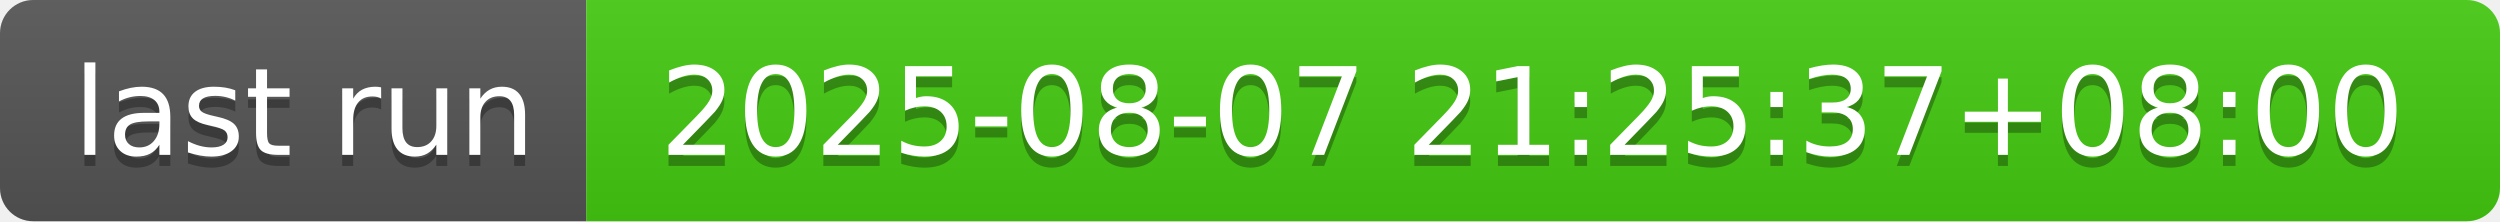
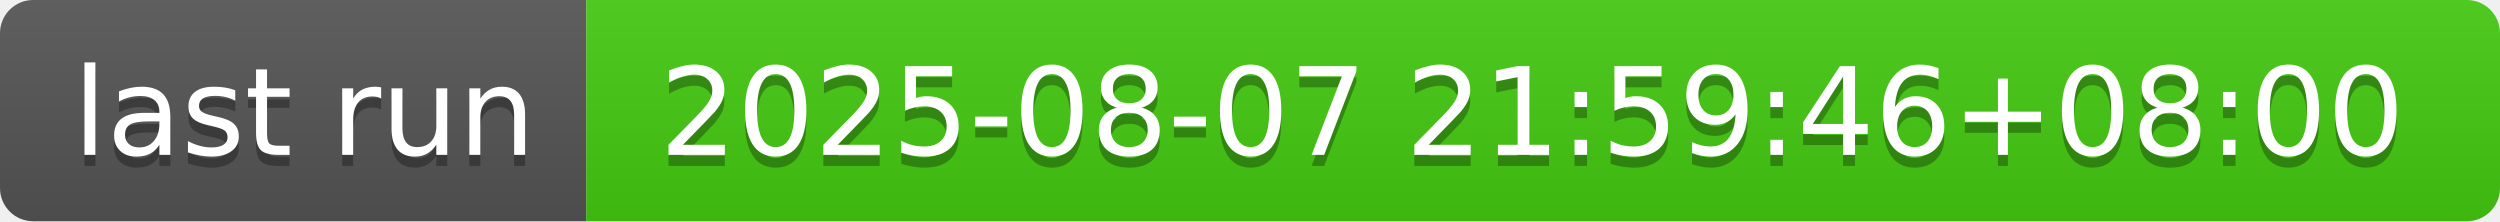
- <svg xmlns="http://www.w3.org/2000/svg" width="226" height="20" role="img" aria-label="last run: 2025-08-07 21:25:37+08:00">
+ <svg xmlns="http://www.w3.org/2000/svg" width="226" height="20" role="img" aria-label="last run: 2025-08-07 21:59:46+08:00">
  <linearGradient id="s" x2="0" y2="100%">
    <stop offset="0" stop-color="#bbb" stop-opacity=".1" />
    <stop offset="1" stop-opacity=".1" />
  </linearGradient>
  <clipPath id="r">
    <rect width="226" height="20" rx="3" fill="#fff" />
  </clipPath>
  <g clip-path="url(#r)">
    <rect width="53" height="20" fill="#555" />
    <rect x="53" width="173" height="20" fill="#4c1" />
    <rect width="226" height="20" fill="url(#s)" />
  </g>
  <g fill="#fff" text-anchor="middle" font-family="Verdana,Geneva,DejaVu Sans,sans-serif" text-rendering="geometricPrecision" font-size="110">
    <text aria-hidden="true" x="275" y="150" fill="#010101" fill-opacity=".3" transform="scale(.1)" textLength="430">last run</text>
    <text x="275" y="140" transform="scale(.1)" fill="#fff" textLength="430">last run</text>
-     <text aria-hidden="true" x="1385" y="150" fill="#010101" fill-opacity=".3" transform="scale(.1)" textLength="1630">2025-08-07 21:25:37+08:00</text>
-     <text x="1385" y="140" transform="scale(.1)" fill="#fff" textLength="1630">2025-08-07 21:25:37+08:00</text>
+     <text aria-hidden="true" x="1385" y="150" fill="#010101" fill-opacity=".3" transform="scale(.1)" textLength="1630">2025-08-07 21:59:46+08:00</text>
+     <text x="1385" y="140" transform="scale(.1)" fill="#fff" textLength="1630">2025-08-07 21:59:46+08:00</text>
  </g>
</svg>
